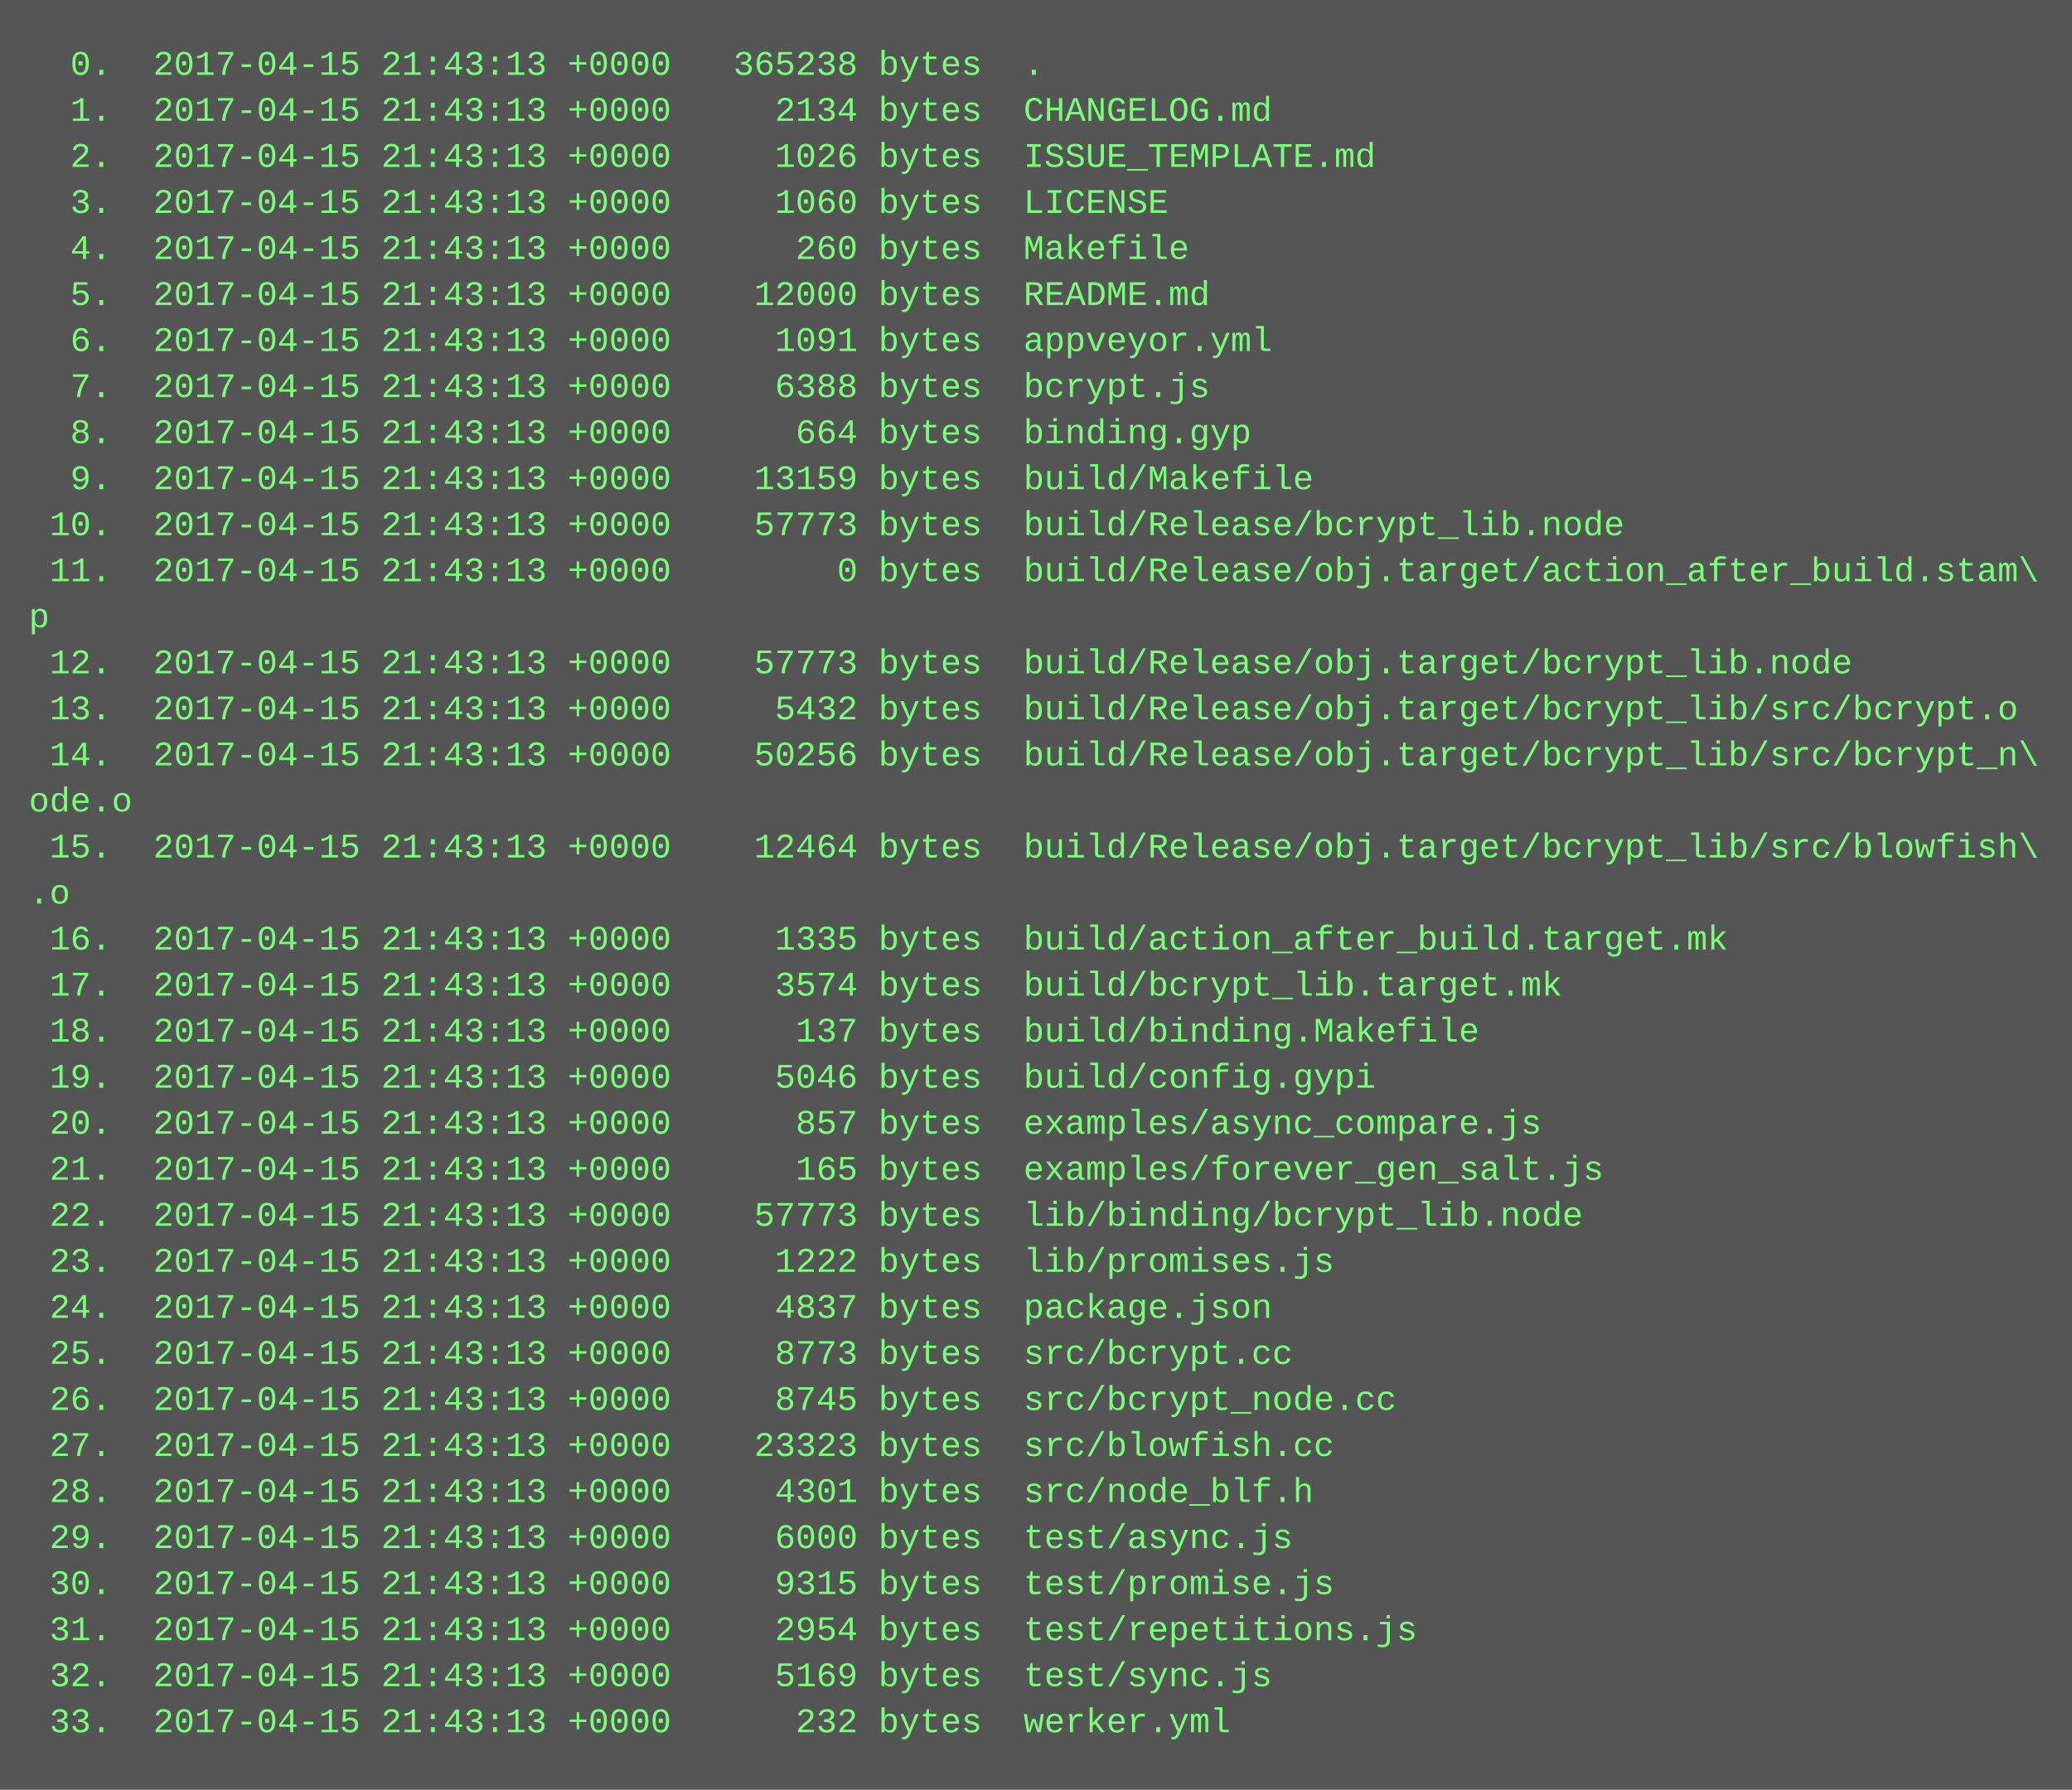
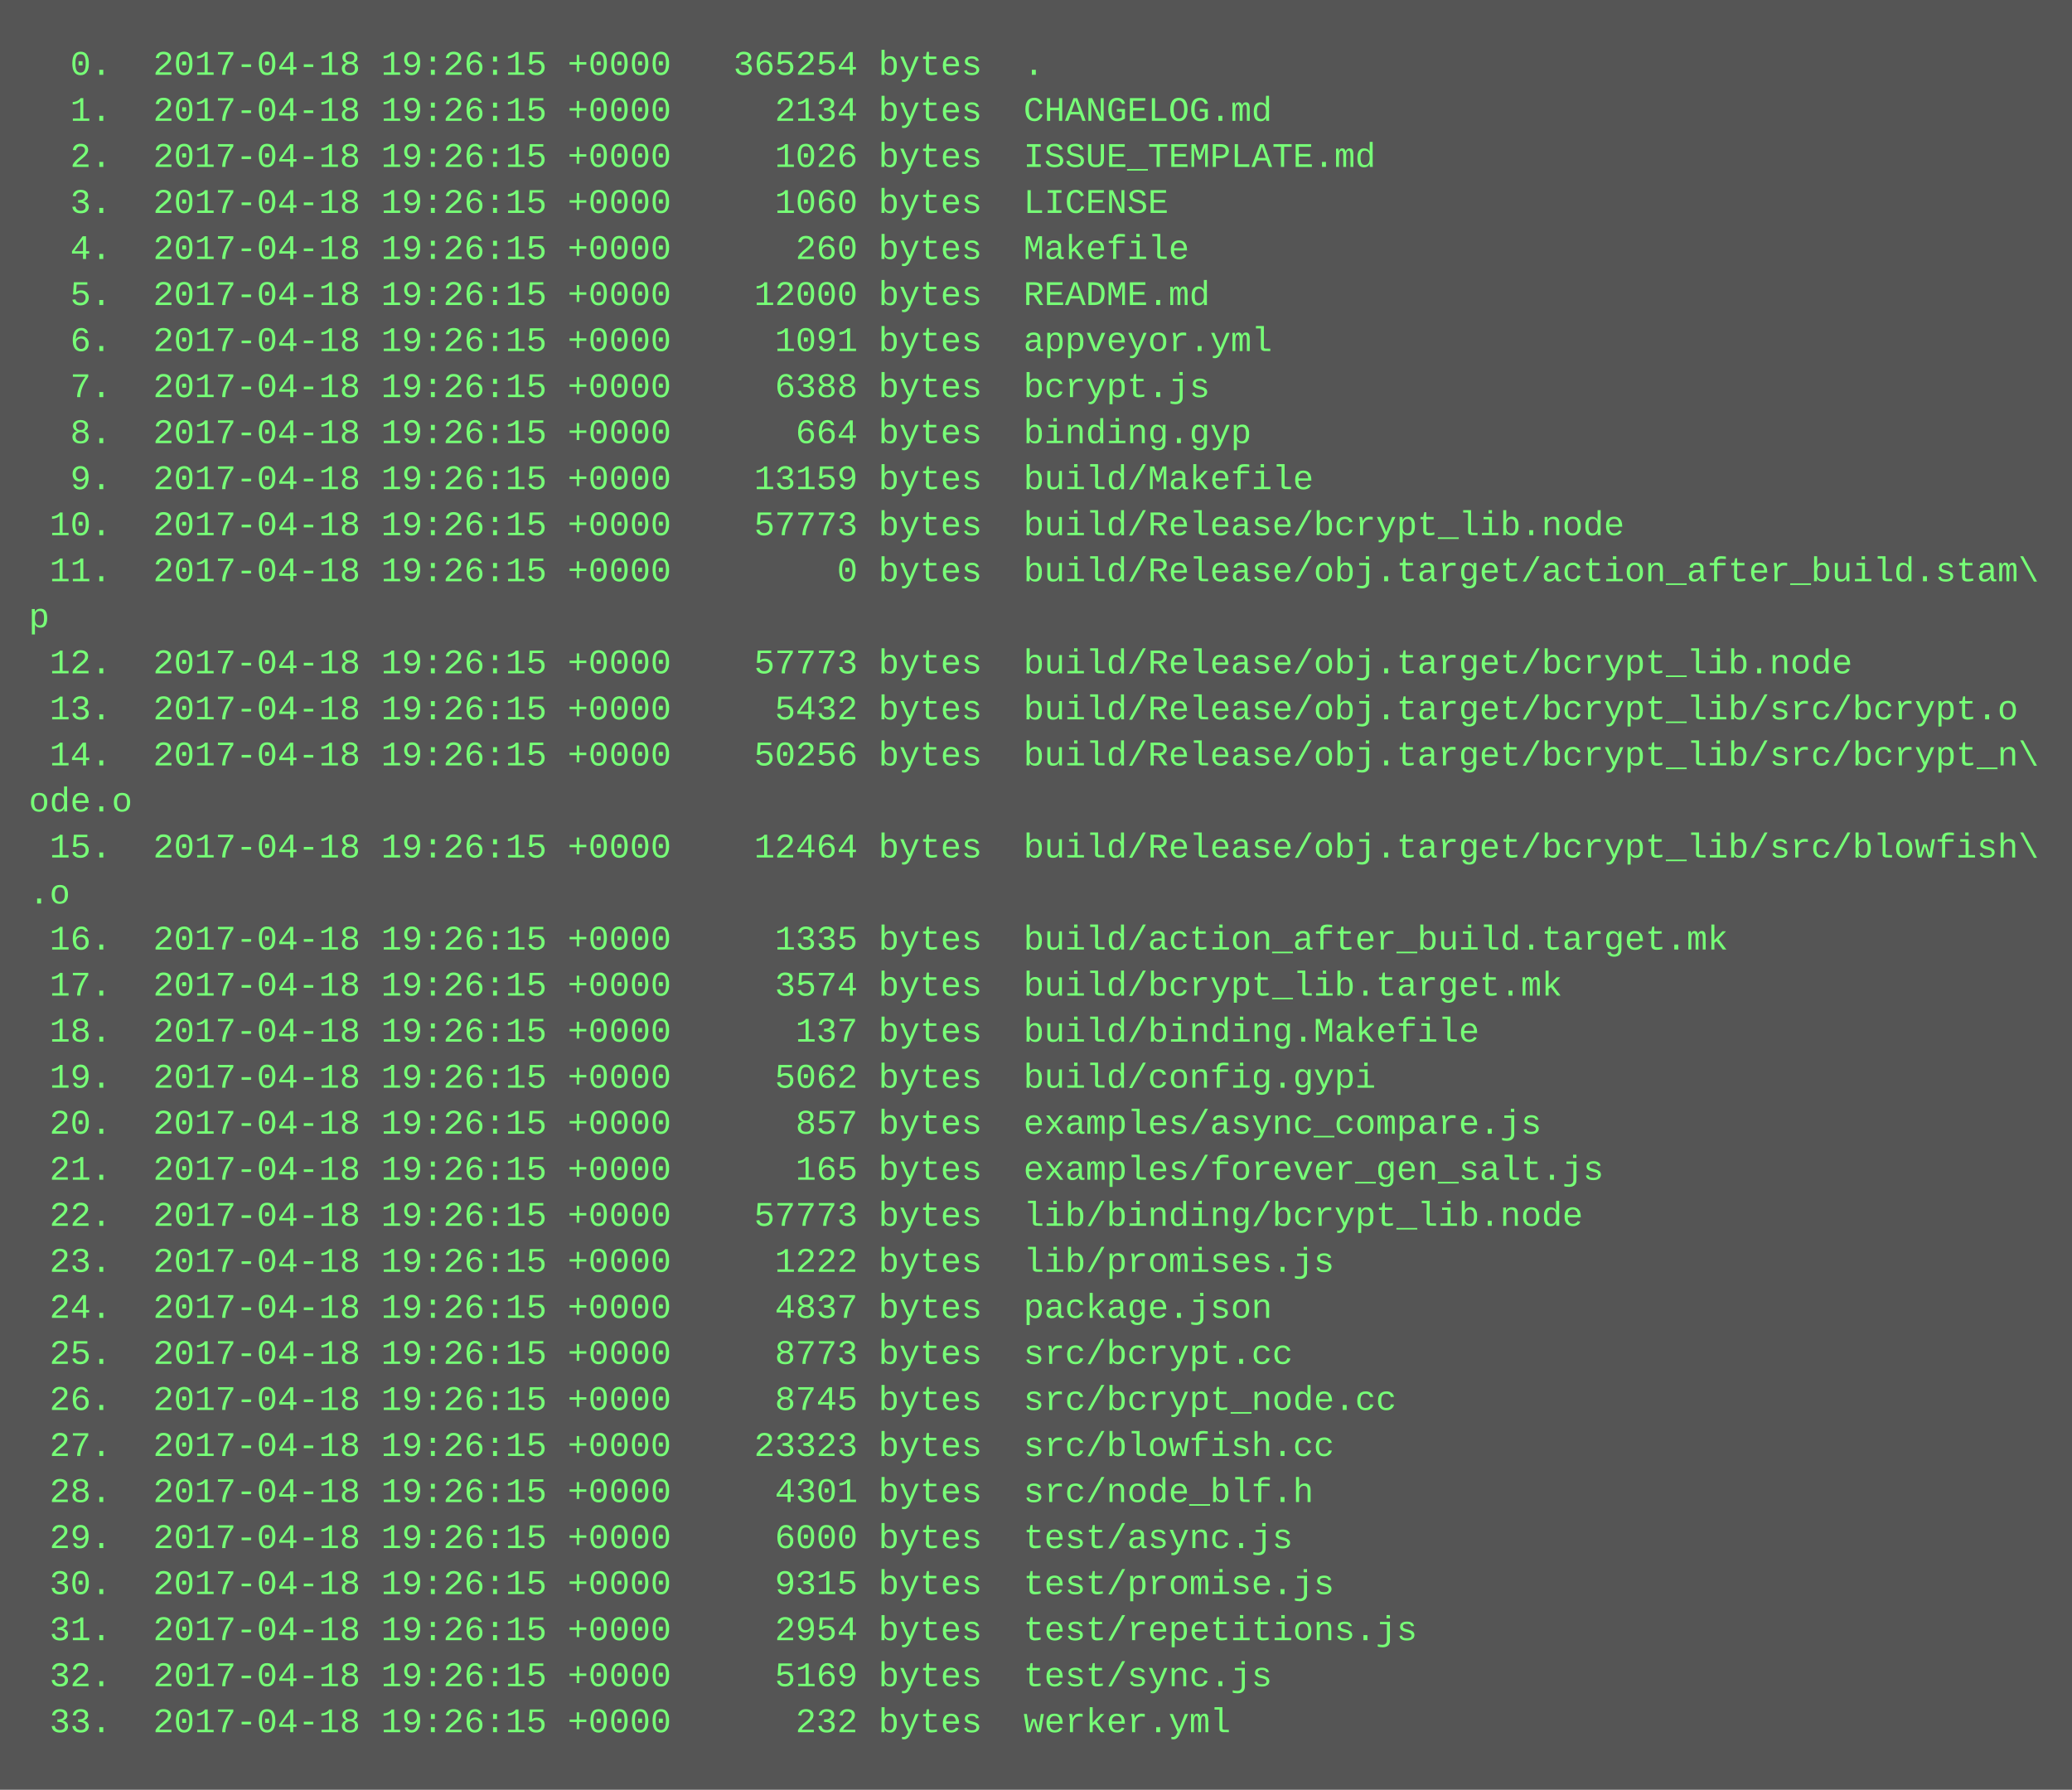
<svg xmlns="http://www.w3.org/2000/svg" height="622" width="720">
  <rect height="622" fill="#555" width="720" />
  <text fill="#7f7" font-family="Courier New" font-size="12" xml:space="preserve">
-     <tspan x="10" y="26">  0.  2017-04-15 21:43:13 +0000   365238 bytes  .</tspan>
-     <tspan x="10" y="42">  1.  2017-04-15 21:43:13 +0000     2134 bytes  CHANGELOG.md</tspan>
-     <tspan x="10" y="58">  2.  2017-04-15 21:43:13 +0000     1026 bytes  ISSUE_TEMPLATE.md</tspan>
-     <tspan x="10" y="74">  3.  2017-04-15 21:43:13 +0000     1060 bytes  LICENSE</tspan>
-     <tspan x="10" y="90">  4.  2017-04-15 21:43:13 +0000      260 bytes  Makefile</tspan>
-     <tspan x="10" y="106">  5.  2017-04-15 21:43:13 +0000    12000 bytes  README.md</tspan>
-     <tspan x="10" y="122">  6.  2017-04-15 21:43:13 +0000     1091 bytes  appveyor.yml</tspan>
-     <tspan x="10" y="138">  7.  2017-04-15 21:43:13 +0000     6388 bytes  bcrypt.js</tspan>
-     <tspan x="10" y="154">  8.  2017-04-15 21:43:13 +0000      664 bytes  binding.gyp</tspan>
-     <tspan x="10" y="170">  9.  2017-04-15 21:43:13 +0000    13159 bytes  build/Makefile</tspan>
-     <tspan x="10" y="186"> 10.  2017-04-15 21:43:13 +0000    57773 bytes  build/Release/bcrypt_lib.node</tspan>
-     <tspan x="10" y="202"> 11.  2017-04-15 21:43:13 +0000        0 bytes  build/Release/obj.target/action_after_build.stam\</tspan>
+     <tspan x="10" y="26">  0.  2017-04-18 19:26:15 +0000   365254 bytes  .</tspan>
+     <tspan x="10" y="42">  1.  2017-04-18 19:26:15 +0000     2134 bytes  CHANGELOG.md</tspan>
+     <tspan x="10" y="58">  2.  2017-04-18 19:26:15 +0000     1026 bytes  ISSUE_TEMPLATE.md</tspan>
+     <tspan x="10" y="74">  3.  2017-04-18 19:26:15 +0000     1060 bytes  LICENSE</tspan>
+     <tspan x="10" y="90">  4.  2017-04-18 19:26:15 +0000      260 bytes  Makefile</tspan>
+     <tspan x="10" y="106">  5.  2017-04-18 19:26:15 +0000    12000 bytes  README.md</tspan>
+     <tspan x="10" y="122">  6.  2017-04-18 19:26:15 +0000     1091 bytes  appveyor.yml</tspan>
+     <tspan x="10" y="138">  7.  2017-04-18 19:26:15 +0000     6388 bytes  bcrypt.js</tspan>
+     <tspan x="10" y="154">  8.  2017-04-18 19:26:15 +0000      664 bytes  binding.gyp</tspan>
+     <tspan x="10" y="170">  9.  2017-04-18 19:26:15 +0000    13159 bytes  build/Makefile</tspan>
+     <tspan x="10" y="186"> 10.  2017-04-18 19:26:15 +0000    57773 bytes  build/Release/bcrypt_lib.node</tspan>
+     <tspan x="10" y="202"> 11.  2017-04-18 19:26:15 +0000        0 bytes  build/Release/obj.target/action_after_build.stam\</tspan>
    <tspan x="10" y="218">p</tspan>
-     <tspan x="10" y="234"> 12.  2017-04-15 21:43:13 +0000    57773 bytes  build/Release/obj.target/bcrypt_lib.node</tspan>
-     <tspan x="10" y="250"> 13.  2017-04-15 21:43:13 +0000     5432 bytes  build/Release/obj.target/bcrypt_lib/src/bcrypt.o</tspan>
-     <tspan x="10" y="266"> 14.  2017-04-15 21:43:13 +0000    50256 bytes  build/Release/obj.target/bcrypt_lib/src/bcrypt_n\</tspan>
+     <tspan x="10" y="234"> 12.  2017-04-18 19:26:15 +0000    57773 bytes  build/Release/obj.target/bcrypt_lib.node</tspan>
+     <tspan x="10" y="250"> 13.  2017-04-18 19:26:15 +0000     5432 bytes  build/Release/obj.target/bcrypt_lib/src/bcrypt.o</tspan>
+     <tspan x="10" y="266"> 14.  2017-04-18 19:26:15 +0000    50256 bytes  build/Release/obj.target/bcrypt_lib/src/bcrypt_n\</tspan>
    <tspan x="10" y="282">ode.o</tspan>
-     <tspan x="10" y="298"> 15.  2017-04-15 21:43:13 +0000    12464 bytes  build/Release/obj.target/bcrypt_lib/src/blowfish\</tspan>
+     <tspan x="10" y="298"> 15.  2017-04-18 19:26:15 +0000    12464 bytes  build/Release/obj.target/bcrypt_lib/src/blowfish\</tspan>
    <tspan x="10" y="314">.o</tspan>
-     <tspan x="10" y="330"> 16.  2017-04-15 21:43:13 +0000     1335 bytes  build/action_after_build.target.mk</tspan>
-     <tspan x="10" y="346"> 17.  2017-04-15 21:43:13 +0000     3574 bytes  build/bcrypt_lib.target.mk</tspan>
-     <tspan x="10" y="362"> 18.  2017-04-15 21:43:13 +0000      137 bytes  build/binding.Makefile</tspan>
-     <tspan x="10" y="378"> 19.  2017-04-15 21:43:13 +0000     5046 bytes  build/config.gypi</tspan>
-     <tspan x="10" y="394"> 20.  2017-04-15 21:43:13 +0000      857 bytes  examples/async_compare.js</tspan>
-     <tspan x="10" y="410"> 21.  2017-04-15 21:43:13 +0000      165 bytes  examples/forever_gen_salt.js</tspan>
-     <tspan x="10" y="426"> 22.  2017-04-15 21:43:13 +0000    57773 bytes  lib/binding/bcrypt_lib.node</tspan>
-     <tspan x="10" y="442"> 23.  2017-04-15 21:43:13 +0000     1222 bytes  lib/promises.js</tspan>
-     <tspan x="10" y="458"> 24.  2017-04-15 21:43:13 +0000     4837 bytes  package.json</tspan>
-     <tspan x="10" y="474"> 25.  2017-04-15 21:43:13 +0000     8773 bytes  src/bcrypt.cc</tspan>
-     <tspan x="10" y="490"> 26.  2017-04-15 21:43:13 +0000     8745 bytes  src/bcrypt_node.cc</tspan>
-     <tspan x="10" y="506"> 27.  2017-04-15 21:43:13 +0000    23323 bytes  src/blowfish.cc</tspan>
-     <tspan x="10" y="522"> 28.  2017-04-15 21:43:13 +0000     4301 bytes  src/node_blf.h</tspan>
-     <tspan x="10" y="538"> 29.  2017-04-15 21:43:13 +0000     6000 bytes  test/async.js</tspan>
-     <tspan x="10" y="554"> 30.  2017-04-15 21:43:13 +0000     9315 bytes  test/promise.js</tspan>
-     <tspan x="10" y="570"> 31.  2017-04-15 21:43:13 +0000     2954 bytes  test/repetitions.js</tspan>
-     <tspan x="10" y="586"> 32.  2017-04-15 21:43:13 +0000     5169 bytes  test/sync.js</tspan>
-     <tspan x="10" y="602"> 33.  2017-04-15 21:43:13 +0000      232 bytes  werker.yml</tspan>
+     <tspan x="10" y="330"> 16.  2017-04-18 19:26:15 +0000     1335 bytes  build/action_after_build.target.mk</tspan>
+     <tspan x="10" y="346"> 17.  2017-04-18 19:26:15 +0000     3574 bytes  build/bcrypt_lib.target.mk</tspan>
+     <tspan x="10" y="362"> 18.  2017-04-18 19:26:15 +0000      137 bytes  build/binding.Makefile</tspan>
+     <tspan x="10" y="378"> 19.  2017-04-18 19:26:15 +0000     5062 bytes  build/config.gypi</tspan>
+     <tspan x="10" y="394"> 20.  2017-04-18 19:26:15 +0000      857 bytes  examples/async_compare.js</tspan>
+     <tspan x="10" y="410"> 21.  2017-04-18 19:26:15 +0000      165 bytes  examples/forever_gen_salt.js</tspan>
+     <tspan x="10" y="426"> 22.  2017-04-18 19:26:15 +0000    57773 bytes  lib/binding/bcrypt_lib.node</tspan>
+     <tspan x="10" y="442"> 23.  2017-04-18 19:26:15 +0000     1222 bytes  lib/promises.js</tspan>
+     <tspan x="10" y="458"> 24.  2017-04-18 19:26:15 +0000     4837 bytes  package.json</tspan>
+     <tspan x="10" y="474"> 25.  2017-04-18 19:26:15 +0000     8773 bytes  src/bcrypt.cc</tspan>
+     <tspan x="10" y="490"> 26.  2017-04-18 19:26:15 +0000     8745 bytes  src/bcrypt_node.cc</tspan>
+     <tspan x="10" y="506"> 27.  2017-04-18 19:26:15 +0000    23323 bytes  src/blowfish.cc</tspan>
+     <tspan x="10" y="522"> 28.  2017-04-18 19:26:15 +0000     4301 bytes  src/node_blf.h</tspan>
+     <tspan x="10" y="538"> 29.  2017-04-18 19:26:15 +0000     6000 bytes  test/async.js</tspan>
+     <tspan x="10" y="554"> 30.  2017-04-18 19:26:15 +0000     9315 bytes  test/promise.js</tspan>
+     <tspan x="10" y="570"> 31.  2017-04-18 19:26:15 +0000     2954 bytes  test/repetitions.js</tspan>
+     <tspan x="10" y="586"> 32.  2017-04-18 19:26:15 +0000     5169 bytes  test/sync.js</tspan>
+     <tspan x="10" y="602"> 33.  2017-04-18 19:26:15 +0000      232 bytes  werker.yml</tspan>
  </text>
</svg>
